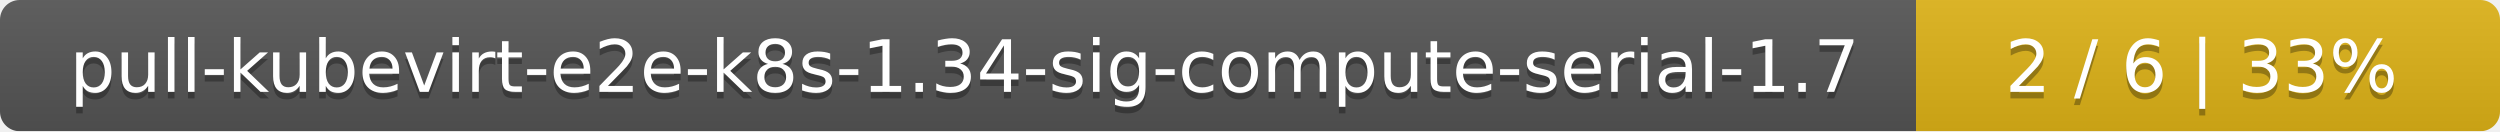
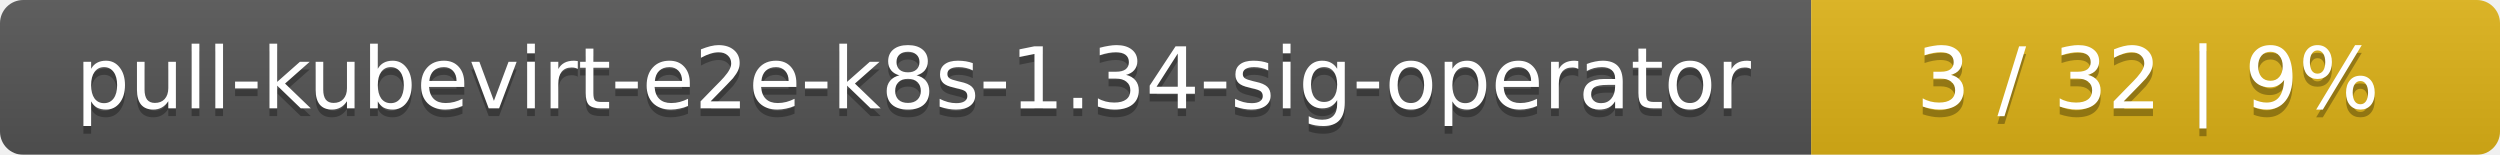
- <svg xmlns="http://www.w3.org/2000/svg" width="381" height="20">
+ <svg xmlns="http://www.w3.org/2000/svg" width="323" height="20">
  <linearGradient id="smooth" x2="0" y2="100%">
    <stop offset="0" stop-color="#bbb" stop-opacity=".1" />
    <stop offset="1" stop-opacity=".1" />
  </linearGradient>
  <mask id="round">
-     <rect width="381" height="20" rx="3" fill="#fff" />
+     <rect width="323" height="20" rx="3" fill="#fff" />
  </mask>
  <g mask="url(#round)">
-     <rect width="292" height="20" fill="#555" />
-     <rect x="292" width="89" height="20" fill="#dfb317" />
-     <rect width="381" height="20" fill="url(#smooth)" />
+     <rect width="234" height="20" fill="#555" />
+     <rect x="234" width="89" height="20" fill="#dfb317" />
+     <rect width="323" height="20" fill="url(#smooth)" />
  </g>
  <g fill="#fff" text-anchor="middle" font-family="DejaVu Sans,Verdana,Geneva,sans-serif" font-size="11">
-     <text x="147" y="15" fill="#010101" fill-opacity=".3">pull-kubevirt-e2e-k8s-1.34-sig-compute-serial-1.7</text>
-     <text x="147" y="14">pull-kubevirt-e2e-k8s-1.34-sig-compute-serial-1.7</text>
-     <text x="335.5" y="15" fill="#010101" fill-opacity=".3">2 / 6    |    33%</text>
-     <text x="335.5" y="14">2 / 6    |    33%</text>
+     <text x="118" y="15" fill="#010101" fill-opacity=".3">pull-kubevirt-e2e-k8s-1.34-sig-operator</text>
+     <text x="118" y="14">pull-kubevirt-e2e-k8s-1.34-sig-operator</text>
+     <text x="277.5" y="15" fill="#010101" fill-opacity=".3">3 / 32    |    9%</text>
+     <text x="277.5" y="14">3 / 32    |    9%</text>
  </g>
</svg>
